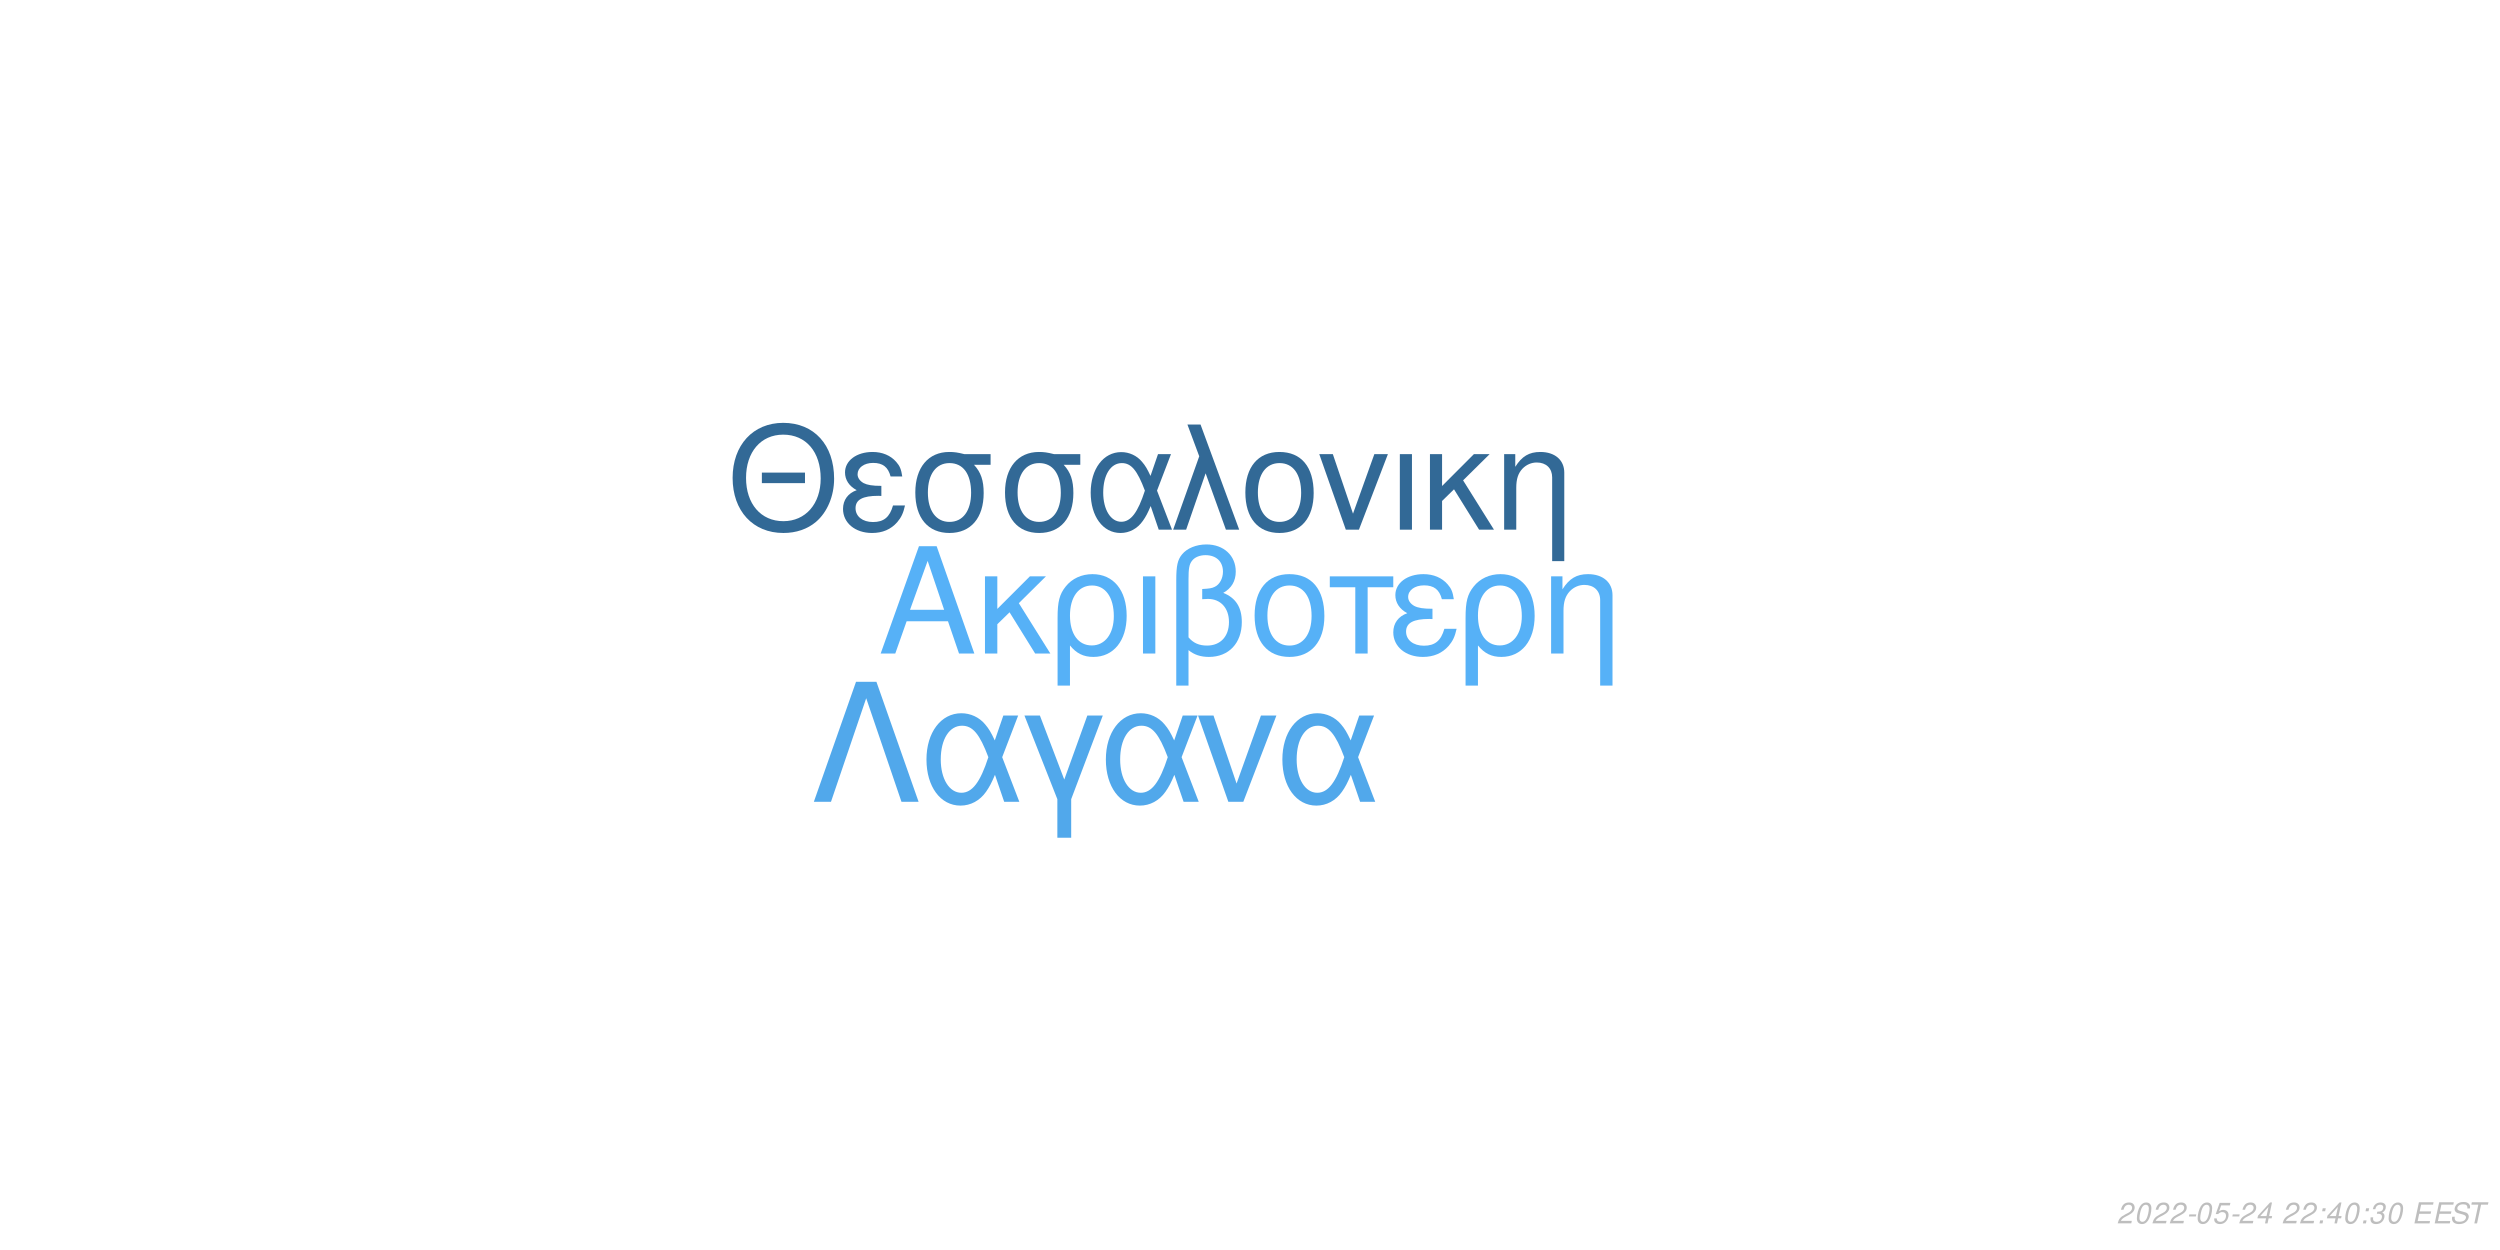
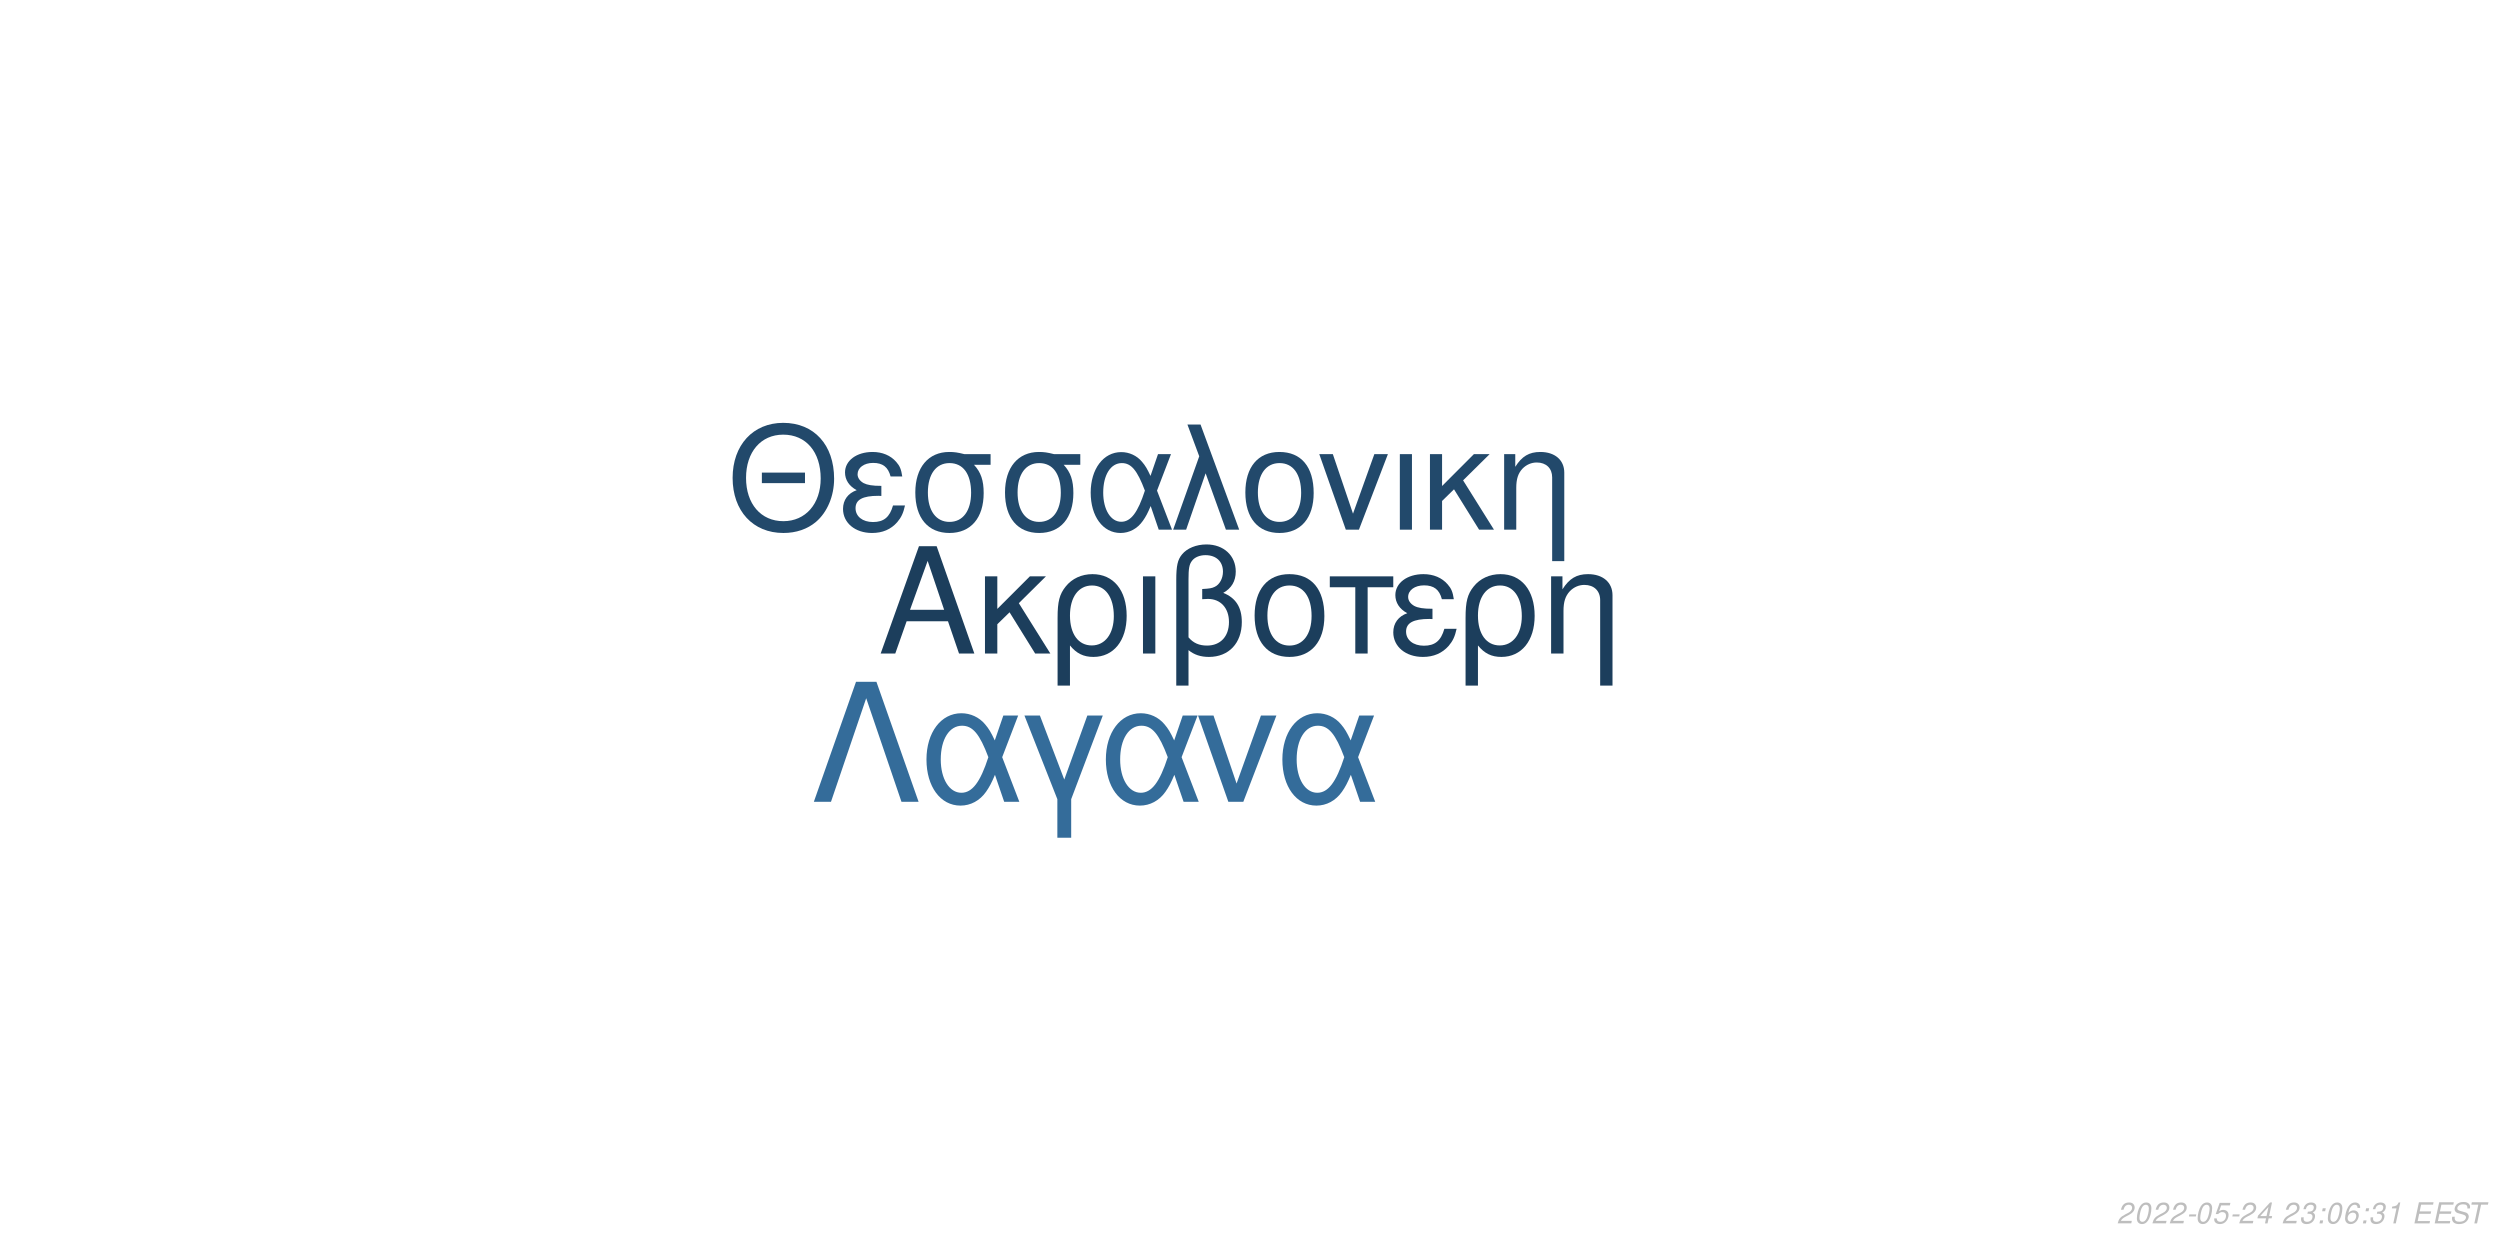
<svg xmlns="http://www.w3.org/2000/svg" xmlns:xlink="http://www.w3.org/1999/xlink" width="864pt" height="432pt" viewBox="0 0 864 432" version="1.1">
  <defs>
    <g>
      <symbol overflow="visible" id="glyph0-0">
        <path style="stroke:none;" d="" />
      </symbol>
      <symbol overflow="visible" id="glyph0-1">
        <path style="stroke:none;" d="M 24.125 -11.141 L 27.938 0 L 33.234 0 L 20.203 -37.094 L 14.094 -37.094 L 0.859 0 L 5.906 0 L 9.828 -11.141 Z M 22.797 -15.109 L 11 -15.109 L 17.094 -32.016 Z M 22.797 -15.109 " />
      </symbol>
      <symbol overflow="visible" id="glyph0-2">
        <path style="stroke:none;" d="M 7.172 -15.422 L 7.172 -26.672 L 2.906 -26.672 L 2.906 0 L 7.172 0 L 7.172 -10.125 L 11.406 -14.25 L 20.25 0 L 25.5 0 L 14.609 -17.406 L 23.969 -26.672 L 18.422 -26.672 Z M 7.172 -15.422 " />
      </symbol>
      <symbol overflow="visible" id="glyph0-3">
        <path style="stroke:none;" d="M 3 11.094 L 7.281 11.094 L 7.281 -2.797 C 9.516 -0.047 11.953 1.172 15.375 1.172 C 22.344 1.172 26.875 -4.422 26.875 -13.031 C 26.875 -21.891 22.297 -27.438 15.062 -27.438 C 11.297 -27.438 7.984 -25.906 5.797 -23.156 C 3.672 -20.516 3 -17.969 3 -12.359 Z M 14.906 -23.516 C 19.547 -23.516 22.438 -19.438 22.438 -12.922 C 22.438 -6.812 19.391 -2.797 14.812 -2.797 C 10.172 -2.797 7.281 -6.766 7.281 -13.125 C 7.281 -19.484 10.234 -23.516 14.906 -23.516 Z M 14.906 -23.516 " />
      </symbol>
      <symbol overflow="visible" id="glyph0-4">
        <path style="stroke:none;" d="M 3.516 0 L 7.781 0 L 7.781 -26.672 L 3.516 -26.672 Z M 3.516 0 " />
      </symbol>
      <symbol overflow="visible" id="glyph0-5">
        <path style="stroke:none;" d="M 4.016 11.094 L 8.25 11.094 L 8.25 -1.172 C 10.172 0.406 12.422 1.172 15.312 1.172 C 22.188 1.172 26.672 -3.609 26.672 -10.891 C 26.672 -15.984 24.578 -19.234 20.25 -20.969 C 23.109 -22.547 24.578 -25.031 24.578 -28.344 C 24.578 -33.844 20.406 -37.703 14.453 -37.703 C 10.938 -37.703 7.734 -36.391 6 -34.25 C 4.484 -32.422 4.016 -30.328 4.016 -25.391 Z M 8.25 -25.656 C 8.25 -29.359 8.5 -30.844 9.469 -32.062 C 10.375 -33.281 12.156 -34 14.094 -34 C 17.812 -34 20.156 -31.812 20.156 -28.297 C 20.156 -25.953 18.984 -23.812 17.297 -23.047 C 16.281 -22.547 15.469 -22.438 12.984 -22.297 L 12.984 -18.781 C 13.734 -18.828 14.344 -18.875 14.969 -18.875 C 19.344 -18.875 22.234 -15.719 22.234 -10.891 C 22.234 -5.906 19.281 -2.75 14.656 -2.75 C 11.953 -2.75 9.922 -3.609 8.25 -5.594 Z M 8.25 -25.656 " />
      </symbol>
      <symbol overflow="visible" id="glyph0-6">
        <path style="stroke:none;" d="M 14.094 -27.438 C 6.562 -27.438 2.094 -22.094 2.094 -13.125 C 2.094 -4.125 6.562 1.172 14.141 1.172 C 21.672 1.172 26.203 -4.172 26.203 -12.922 C 26.203 -22.188 21.828 -27.438 14.094 -27.438 Z M 14.141 -23.516 C 18.938 -23.516 21.781 -19.594 21.781 -12.984 C 21.781 -6.672 18.828 -2.75 14.141 -2.75 C 9.422 -2.75 6.516 -6.672 6.516 -13.125 C 6.516 -19.594 9.422 -23.516 14.141 -23.516 Z M 14.141 -23.516 " />
      </symbol>
      <symbol overflow="visible" id="glyph0-7">
        <path style="stroke:none;" d="M 7.891 0 L 12.156 0 L 12.156 -22.906 L 21.016 -22.906 L 21.016 -26.672 L -0.922 -26.672 L -0.922 -22.906 L 7.891 -22.906 Z M 7.891 0 " />
      </symbol>
      <symbol overflow="visible" id="glyph0-8">
        <path style="stroke:none;" d="M 14.562 -15.469 C 11.344 -15.469 9.562 -15.781 8.297 -16.438 C 6.922 -17.203 6.156 -18.328 6.156 -19.547 C 6.156 -21.891 8.453 -23.562 11.656 -23.562 C 15.062 -23.562 16.953 -22.094 17.812 -18.781 L 21.938 -18.781 C 21.578 -21.266 21.062 -22.5 19.797 -23.922 C 17.812 -26.203 14.906 -27.438 11.453 -27.438 C 5.797 -27.438 1.734 -24.375 1.734 -20.203 C 1.734 -17.609 3.156 -15.375 5.859 -13.938 C 2.797 -12.875 1.016 -10.484 1.016 -7.328 C 1.016 -2.391 5.297 1.172 11.25 1.172 C 14.969 1.172 17.906 -0.109 20.156 -2.641 C 21.578 -4.328 22.297 -5.797 22.906 -8.547 L 18.672 -8.547 C 17.5 -4.422 15.422 -2.703 11.609 -2.703 C 7.938 -2.703 5.438 -4.688 5.438 -7.578 C 5.438 -10.578 7.938 -11.953 13.484 -11.953 C 13.641 -11.953 14.094 -11.953 14.562 -11.906 Z M 14.562 -15.469 " />
      </symbol>
      <symbol overflow="visible" id="glyph0-9">
        <path style="stroke:none;" d="M 3.562 -26.672 L 3.562 0 L 7.844 0 L 7.844 -14.703 C 7.844 -17.906 8.5 -19.891 10.031 -21.531 C 11.406 -22.953 13.188 -23.719 15.062 -23.719 C 18.375 -23.719 20.516 -21.672 20.516 -18.469 L 20.516 11.094 L 24.781 11.094 L 24.781 -20.156 C 24.781 -24.578 21.469 -27.438 16.328 -27.438 C 12.359 -27.438 9.828 -25.906 7.484 -22.188 L 7.484 -26.672 Z M 3.562 -26.672 " />
      </symbol>
      <symbol overflow="visible" id="glyph1-0">
        <path style="stroke:none;" d="" />
      </symbol>
      <symbol overflow="visible" id="glyph1-1">
        <path style="stroke:none;" d="M 26.859 -19.734 L 11.953 -19.734 L 11.953 -16.094 L 26.859 -16.094 Z M 19.328 -36.922 C 8.922 -36.922 1.844 -29.25 1.844 -17.891 C 1.844 -6.484 8.875 1.141 19.391 1.141 C 23.812 1.141 27.703 -0.203 30.641 -2.688 C 34.578 -6.031 36.922 -11.656 36.922 -17.594 C 36.922 -29.297 30 -36.922 19.328 -36.922 Z M 19.328 -32.844 C 27.203 -32.844 32.281 -26.906 32.281 -17.688 C 32.281 -8.922 27.062 -2.938 19.391 -2.938 C 11.609 -2.938 6.484 -8.922 6.484 -17.891 C 6.484 -26.859 11.609 -32.844 19.328 -32.844 Z M 19.328 -32.844 " />
      </symbol>
      <symbol overflow="visible" id="glyph1-2">
        <path style="stroke:none;" d="M 14.25 -15.141 C 11.109 -15.141 9.375 -15.453 8.125 -16.094 C 6.781 -16.844 6.031 -17.938 6.031 -19.141 C 6.031 -21.422 8.266 -23.078 11.406 -23.078 C 14.75 -23.078 16.594 -21.625 17.438 -18.391 L 21.469 -18.391 C 21.125 -20.828 20.625 -22.031 19.391 -23.422 C 17.438 -25.656 14.594 -26.859 11.219 -26.859 C 5.688 -26.859 1.688 -23.875 1.688 -19.781 C 1.688 -17.234 3.094 -15.047 5.734 -13.656 C 2.734 -12.609 1 -10.266 1 -7.172 C 1 -2.344 5.188 1.141 11.016 1.141 C 14.656 1.141 17.547 -0.094 19.734 -2.594 C 21.125 -4.234 21.828 -5.688 22.422 -8.375 L 18.281 -8.375 C 17.141 -4.328 15.094 -2.641 11.359 -2.641 C 7.766 -2.641 5.328 -4.578 5.328 -7.422 C 5.328 -10.359 7.766 -11.703 13.203 -11.703 C 13.359 -11.703 13.797 -11.703 14.25 -11.656 Z M 14.25 -15.141 " />
      </symbol>
      <symbol overflow="visible" id="glyph1-3">
        <path style="stroke:none;" d="M 29 -26.109 L 19.938 -26.109 C 17.594 -26.703 16.438 -26.859 14.703 -26.859 C 7.469 -26.859 2.984 -21.469 2.984 -12.859 C 2.984 -4.031 7.375 1.141 14.797 1.141 C 22.172 1.141 26.609 -4.078 26.609 -12.656 C 26.609 -17.047 25.656 -19.828 23.266 -22.422 L 29 -22.422 Z M 14.797 -23.016 C 19.531 -23.016 22.266 -19.234 22.266 -12.75 C 22.266 -6.531 19.438 -2.688 14.797 -2.688 C 10.172 -2.688 7.328 -6.531 7.328 -12.859 C 7.328 -19.188 10.172 -23.016 14.797 -23.016 Z M 14.797 -23.016 " />
      </symbol>
      <symbol overflow="visible" id="glyph1-4">
        <path style="stroke:none;" d="M 29.344 -26.109 L 24.859 -26.109 L 22.266 -18.578 C 21.125 -21.031 20.484 -22.125 19.328 -23.469 C 17.547 -25.609 14.906 -26.812 12.156 -26.812 C 5.984 -26.812 1.594 -20.984 1.594 -12.812 C 1.594 -4.578 5.828 1.141 11.906 1.141 C 14.953 1.141 17.734 -0.344 19.625 -3.047 C 20.672 -4.531 21.281 -5.688 22.328 -8.172 L 25.109 0 L 29.703 0 L 24.516 -13.5 Z M 20.328 -13.5 C 17.891 -5.922 15.453 -2.734 12.156 -2.734 C 8.516 -2.734 5.922 -6.922 5.922 -12.812 C 5.922 -18.938 8.516 -23.016 12.359 -23.016 C 15.594 -23.016 17.688 -20.531 20.328 -13.5 Z M 20.328 -13.5 " />
      </symbol>
      <symbol overflow="visible" id="glyph1-5">
        <path style="stroke:none;" d="M 1.094 0 L 5.578 0 L 12.312 -19.484 L 19.328 0 L 23.922 0 L 10.562 -36.328 L 6.031 -36.328 L 10.109 -25.359 Z M 1.094 0 " />
      </symbol>
      <symbol overflow="visible" id="glyph1-6">
        <path style="stroke:none;" d="M 13.797 -26.859 C 6.422 -26.859 2.047 -21.625 2.047 -12.859 C 2.047 -4.031 6.422 1.141 13.859 1.141 C 21.234 1.141 25.656 -4.078 25.656 -12.656 C 25.656 -21.719 21.375 -26.859 13.797 -26.859 Z M 13.859 -23.016 C 18.531 -23.016 21.328 -19.188 21.328 -12.703 C 21.328 -6.531 18.438 -2.688 13.859 -2.688 C 9.219 -2.688 6.375 -6.531 6.375 -12.859 C 6.375 -19.188 9.219 -23.016 13.859 -23.016 Z M 13.859 -23.016 " />
      </symbol>
      <symbol overflow="visible" id="glyph1-7">
        <path style="stroke:none;" d="M 14.297 0 L 24.312 -26.109 L 19.625 -26.109 L 12.25 -5.531 L 5.281 -26.109 L 0.594 -26.109 L 9.766 0 Z M 14.297 0 " />
      </symbol>
      <symbol overflow="visible" id="glyph1-8">
        <path style="stroke:none;" d="M 3.438 0 L 7.625 0 L 7.625 -26.109 L 3.438 -26.109 Z M 3.438 0 " />
      </symbol>
      <symbol overflow="visible" id="glyph1-9">
        <path style="stroke:none;" d="M 7.031 -15.094 L 7.031 -26.109 L 2.844 -26.109 L 2.844 0 L 7.031 0 L 7.031 -9.922 L 11.156 -13.953 L 19.828 0 L 24.969 0 L 14.297 -17.047 L 23.469 -26.109 L 18.031 -26.109 Z M 7.031 -15.094 " />
      </symbol>
      <symbol overflow="visible" id="glyph1-10">
        <path style="stroke:none;" d="M 3.484 -26.109 L 3.484 0 L 7.672 0 L 7.672 -14.406 C 7.672 -17.547 8.328 -19.484 9.812 -21.078 C 11.156 -22.469 12.906 -23.219 14.75 -23.219 C 17.984 -23.219 20.078 -21.234 20.078 -18.094 L 20.078 10.859 L 24.266 10.859 L 24.266 -19.734 C 24.266 -24.062 21.031 -26.859 16 -26.859 C 12.109 -26.859 9.609 -25.359 7.328 -21.719 L 7.328 -26.109 Z M 3.484 -26.109 " />
      </symbol>
      <symbol overflow="visible" id="glyph2-0">
        <path style="stroke:none;" d="" />
      </symbol>
      <symbol overflow="visible" id="glyph2-1">
        <path style="stroke:none;" d="M 22.531 -41.484 L 15.484 -41.484 L 0.906 0 L 6.828 0 L 19 -35.797 L 31.188 0 L 37.109 0 Z M 22.531 -41.484 " />
      </symbol>
      <symbol overflow="visible" id="glyph2-2">
        <path style="stroke:none;" d="M 33.516 -29.812 L 28.391 -29.812 L 25.438 -21.219 C 24.125 -24.016 23.391 -25.266 22.078 -26.797 C 20.031 -29.25 17.016 -30.609 13.891 -30.609 C 6.828 -30.609 1.828 -23.953 1.828 -14.625 C 1.828 -5.234 6.656 1.312 13.594 1.312 C 17.078 1.312 20.266 -0.391 22.422 -3.469 C 23.609 -5.172 24.297 -6.484 25.5 -9.328 L 28.688 0 L 33.922 0 L 28 -15.422 Z M 23.219 -15.422 C 20.422 -6.766 17.641 -3.125 13.891 -3.125 C 9.734 -3.125 6.766 -7.906 6.766 -14.625 C 6.766 -21.625 9.734 -26.297 14.109 -26.297 C 17.812 -26.297 20.203 -23.453 23.219 -15.422 Z M 23.219 -15.422 " />
      </symbol>
      <symbol overflow="visible" id="glyph2-3">
        <path style="stroke:none;" d="M 12.062 12.406 L 16.844 12.406 L 16.844 -0.906 L 27.766 -29.812 L 22.422 -29.812 L 14.453 -7.688 L 6.031 -29.812 L 0.688 -29.812 L 12.062 -0.906 Z M 12.062 12.406 " />
      </symbol>
      <symbol overflow="visible" id="glyph2-4">
        <path style="stroke:none;" d="M 16.328 0 L 27.766 -29.812 L 22.422 -29.812 L 14 -6.312 L 6.031 -29.812 L 0.688 -29.812 L 11.156 0 Z M 16.328 0 " />
      </symbol>
      <symbol overflow="visible" id="glyph3-0">
        <path style="stroke:none;" d="" />
      </symbol>
      <symbol overflow="visible" id="glyph3-1">
        <path style="stroke:none;" d="M 5.234 -0.875 L 1.469 -0.875 C 1.641 -1.375 2.203 -1.891 3.109 -2.344 L 4.234 -2.938 C 5.562 -3.625 6.219 -4.469 6.219 -5.484 C 6.219 -5.938 6.062 -6.359 5.797 -6.656 C 5.469 -7.047 4.984 -7.234 4.312 -7.234 C 2.766 -7.234 1.891 -6.453 1.484 -4.734 L 2.375 -4.734 C 2.484 -5.188 2.609 -5.484 2.797 -5.75 C 3.094 -6.203 3.609 -6.453 4.188 -6.453 C 4.891 -6.453 5.344 -6.031 5.344 -5.375 C 5.344 -4.703 4.859 -4.094 4.016 -3.656 L 2.984 -3.125 C 1.234 -2.188 0.797 -1.656 0.344 -0.016 L 5.047 -0.016 Z M 5.234 -0.875 " />
      </symbol>
      <symbol overflow="visible" id="glyph3-2">
        <path style="stroke:none;" d="M 4.203 -7.234 C 3.375 -7.234 2.688 -6.812 2.125 -5.984 C 1.484 -5.047 0.984 -3.188 0.984 -1.734 C 0.984 -1.109 1.172 -0.562 1.484 -0.266 C 1.797 0.047 2.281 0.234 2.766 0.234 C 3.625 0.234 4.281 -0.156 4.859 -1.016 C 5.516 -1.953 6 -3.797 6 -5.266 C 6 -6.5 5.328 -7.234 4.203 -7.234 Z M 4.094 -6.453 C 4.734 -6.453 5.125 -5.984 5.125 -5.156 C 5.125 -4.203 4.781 -2.625 4.406 -1.812 C 3.984 -0.938 3.516 -0.547 2.875 -0.547 C 2.25 -0.547 1.875 -1.031 1.875 -1.828 C 1.875 -2.797 2.203 -4.344 2.594 -5.203 C 2.984 -6.047 3.453 -6.453 4.094 -6.453 Z M 4.094 -6.453 " />
      </symbol>
      <symbol overflow="visible" id="glyph3-3">
        <path style="stroke:none;" d="M 3.516 -3.125 L 1.125 -3.125 L 0.969 -2.406 L 3.359 -2.406 Z M 3.516 -3.125 " />
      </symbol>
      <symbol overflow="visible" id="glyph3-4">
        <path style="stroke:none;" d="M 6.297 -7.094 L 2.594 -7.094 L 1.234 -3.234 L 2.047 -3.234 C 2.656 -3.766 2.938 -3.906 3.531 -3.906 C 4.328 -3.906 4.797 -3.453 4.797 -2.688 C 4.797 -1.438 3.969 -0.547 2.828 -0.547 C 2.031 -0.547 1.609 -0.938 1.578 -1.734 L 0.703 -1.734 L 0.703 -1.516 C 0.703 -0.938 0.844 -0.547 1.188 -0.266 C 1.562 0.062 2.078 0.234 2.703 0.234 C 3.656 0.234 4.391 -0.156 4.984 -0.922 C 5.422 -1.5 5.672 -2.234 5.672 -2.953 C 5.672 -4 4.938 -4.672 3.812 -4.672 C 3.328 -4.672 2.906 -4.547 2.406 -4.234 L 3.109 -6.219 L 6.109 -6.219 Z M 6.297 -7.094 " />
      </symbol>
      <symbol overflow="visible" id="glyph3-5">
        <path style="stroke:none;" d="M 3.625 -1.75 L 3.266 0 L 4.141 0 L 4.516 -1.75 L 5.562 -1.75 L 5.734 -2.531 L 4.688 -2.531 L 5.688 -7.234 L 5.016 -7.234 L 0.844 -2.672 L 0.641 -1.75 Z M 3.797 -2.531 L 1.594 -2.531 L 4.469 -5.703 Z M 3.797 -2.531 " />
      </symbol>
      <symbol overflow="visible" id="glyph3-6">
        <path style="stroke:none;" d="" />
      </symbol>
      <symbol overflow="visible" id="glyph3-7">
+         <path style="stroke:none;" d="M 2.922 -3.312 C 3.125 -3.344 3.234 -3.344 3.375 -3.344 C 4.203 -3.344 4.688 -3 4.688 -2.406 C 4.688 -1.312 3.906 -0.547 2.781 -0.547 C 2.047 -0.547 1.594 -0.938 1.594 -1.562 C 1.594 -1.719 1.609 -1.844 1.656 -2.094 L 0.766 -2.094 C 0.734 -1.797 0.719 -1.641 0.719 -1.469 C 0.719 -0.375 1.406 0.234 2.641 0.234 C 3.547 0.234 4.297 -0.078 4.812 -0.656 C 5.266 -1.156 5.562 -1.875 5.562 -2.547 C 5.562 -3.125 5.344 -3.453 4.797 -3.734 C 5.641 -4.234 6.016 -4.844 6.016 -5.734 C 6.016 -6.656 5.312 -7.234 4.203 -7.234 C 3.375 -7.234 2.672 -6.938 2.188 -6.375 C 1.891 -6.031 1.703 -5.641 1.516 -4.906 L 2.391 -4.906 C 2.5 -5.359 2.594 -5.594 2.734 -5.812 C 3.047 -6.234 3.516 -6.453 4.078 -6.453 C 4.734 -6.453 5.141 -6.125 5.141 -5.578 C 5.141 -5.188 5.016 -4.797 4.797 -4.547 C 4.516 -4.234 4 -4.062 3.266 -4.062 L 3.078 -4.062 Z M 2.922 -3.312 " />
+       </symbol>
+       <symbol overflow="visible" id="glyph3-8">
        <path style="stroke:none;" d="M 2.359 -1.031 L 1.312 -1.031 L 1.094 0 L 2.141 0 Z M 3.266 -5.234 L 2.219 -5.234 L 2 -4.203 L 3.047 -4.203 Z M 3.266 -5.234 " />
      </symbol>
-       <symbol overflow="visible" id="glyph3-8">
-         <path style="stroke:none;" d="M 2.922 -3.312 C 3.125 -3.344 3.234 -3.344 3.375 -3.344 C 4.203 -3.344 4.688 -3 4.688 -2.406 C 4.688 -1.312 3.906 -0.547 2.781 -0.547 C 2.047 -0.547 1.594 -0.938 1.594 -1.562 C 1.594 -1.719 1.609 -1.844 1.656 -2.094 L 0.766 -2.094 C 0.734 -1.797 0.719 -1.641 0.719 -1.469 C 0.719 -0.375 1.406 0.234 2.641 0.234 C 3.547 0.234 4.297 -0.078 4.812 -0.656 C 5.266 -1.156 5.562 -1.875 5.562 -2.547 C 5.562 -3.125 5.344 -3.453 4.797 -3.734 C 5.641 -4.234 6.016 -4.844 6.016 -5.734 C 6.016 -6.656 5.312 -7.234 4.203 -7.234 C 3.375 -7.234 2.672 -6.938 2.188 -6.375 C 1.891 -6.031 1.703 -5.641 1.516 -4.906 L 2.391 -4.906 C 2.5 -5.359 2.594 -5.594 2.734 -5.812 C 3.047 -6.234 3.516 -6.453 4.078 -6.453 C 4.734 -6.453 5.141 -6.125 5.141 -5.578 C 5.141 -5.188 5.016 -4.797 4.797 -4.547 C 4.516 -4.234 4 -4.062 3.266 -4.062 L 3.078 -4.062 Z M 2.922 -3.312 " />
+       <symbol overflow="visible" id="glyph3-9">
+         <path style="stroke:none;" d="M 6.125 -5.344 L 6.141 -5.625 C 6.141 -6.609 5.453 -7.234 4.391 -7.234 C 3.438 -7.234 2.641 -6.719 2.016 -5.703 C 1.422 -4.781 0.938 -2.953 0.938 -1.688 C 0.938 -0.516 1.688 0.234 2.859 0.234 C 3.703 0.234 4.438 -0.156 5 -0.875 C 5.406 -1.422 5.672 -2.156 5.672 -2.766 C 5.672 -3.812 4.969 -4.5 3.906 -4.5 C 3.234 -4.5 2.672 -4.234 2.094 -3.625 C 2.406 -5.375 3.234 -6.453 4.25 -6.453 C 4.703 -6.453 5.062 -6.234 5.172 -5.844 C 5.203 -5.719 5.234 -5.578 5.25 -5.344 Z M 3.656 -3.734 C 4.344 -3.734 4.797 -3.281 4.797 -2.625 C 4.797 -1.469 3.984 -0.547 2.984 -0.547 C 2.297 -0.547 1.812 -1.047 1.812 -1.766 C 1.812 -2.859 2.625 -3.734 3.656 -3.734 Z M 3.656 -3.734 " />
      </symbol>
-       <symbol overflow="visible" id="glyph3-9">
+       <symbol overflow="visible" id="glyph3-10">
+         <path style="stroke:none;" d="M 3.703 -5.188 L 2.594 0 L 3.469 0 L 5.016 -7.234 L 4.438 -7.234 C 3.906 -6.156 3.688 -6.016 2.234 -5.812 L 2.109 -5.188 Z M 3.703 -5.188 " />
+       </symbol>
+       <symbol overflow="visible" id="glyph3-11">
        <path style="stroke:none;" d="M 2.547 -3.312 L 6.5 -3.312 L 6.688 -4.141 L 2.719 -4.141 L 3.219 -6.469 L 7.344 -6.469 L 7.516 -7.297 L 2.453 -7.297 L 0.906 0 L 6.125 0 L 6.297 -0.812 L 2.016 -0.812 Z M 2.547 -3.312 " />
      </symbol>
-       <symbol overflow="visible" id="glyph3-10">
+       <symbol overflow="visible" id="glyph3-12">
        <path style="stroke:none;" d="M 7.062 -5.156 C 7.125 -5.438 7.141 -5.562 7.141 -5.703 C 7.141 -6.156 6.938 -6.594 6.594 -6.891 C 6.188 -7.25 5.656 -7.406 4.875 -7.406 C 3.844 -7.406 3.047 -7.125 2.5 -6.562 C 2.094 -6.141 1.781 -5.438 1.781 -4.922 C 1.781 -4.297 2.219 -3.766 2.891 -3.562 L 4.594 -3.094 C 5.406 -2.859 5.734 -2.578 5.734 -2.094 C 5.734 -1.781 5.547 -1.406 5.266 -1.141 C 4.844 -0.766 4.266 -0.578 3.453 -0.578 C 2.328 -0.578 1.812 -0.984 1.812 -1.906 C 1.812 -2.047 1.812 -2.125 1.844 -2.312 L 0.984 -2.312 C 0.906 -2.062 0.891 -1.906 0.891 -1.688 C 0.891 -0.484 1.797 0.234 3.297 0.234 C 4.359 0.234 5.234 -0.062 5.812 -0.609 C 6.344 -1.078 6.688 -1.797 6.688 -2.375 C 6.688 -2.641 6.609 -2.906 6.453 -3.156 C 6.234 -3.5 5.938 -3.703 5.469 -3.828 L 3.75 -4.312 C 2.984 -4.547 2.734 -4.734 2.734 -5.188 C 2.734 -5.547 2.875 -5.844 3.188 -6.109 C 3.547 -6.438 4.031 -6.594 4.703 -6.594 C 5.266 -6.594 5.688 -6.484 5.906 -6.297 C 6.094 -6.125 6.219 -5.797 6.219 -5.516 C 6.219 -5.422 6.203 -5.344 6.188 -5.156 Z M 7.062 -5.156 " />
      </symbol>
-       <symbol overflow="visible" id="glyph3-11">
+       <symbol overflow="visible" id="glyph3-13">
        <path style="stroke:none;" d="M 4.938 -6.469 L 7.312 -6.469 L 7.484 -7.297 L 1.75 -7.297 L 1.578 -6.469 L 3.984 -6.469 L 2.609 0 L 3.547 0 Z M 4.938 -6.469 " />
      </symbol>
    </g>
  </defs>
  <g id="surface1">
    <rect x="0" y="0" width="864" height="432" style="fill:rgb(100%,100%,100%);fill-opacity:1;stroke:none;" />
-     <g style="fill:rgb(33.725%,69.412%,96.863%);fill-opacity:1;">
+     <g style="fill:rgb(10.98%,24.314%,36.078%);fill-opacity:1;">
      <use xlink:href="#glyph0-1" x="303.5" y="225.861" />
      <use xlink:href="#glyph0-2" x="337.5" y="225.861" />
      <use xlink:href="#glyph0-3" x="362.5" y="225.861" />
      <use xlink:href="#glyph0-4" x="391.5" y="225.861" />
      <use xlink:href="#glyph0-5" x="402.5" y="225.861" />
      <use xlink:href="#glyph0-6" x="431.5" y="225.861" />
      <use xlink:href="#glyph0-7" x="460.5" y="225.861" />
      <use xlink:href="#glyph0-8" x="480.5" y="225.861" />
      <use xlink:href="#glyph0-3" x="503.5" y="225.861" />
      <use xlink:href="#glyph0-9" x="532.5" y="225.861" />
    </g>
-     <g style="fill:rgb(19.608%,41.176%,58.824%);fill-opacity:1;">
+     <g style="fill:rgb(13.333%,28.627%,41.961%);fill-opacity:1;">
      <use xlink:href="#glyph1-1" x="251.348" y="183.058" />
      <use xlink:href="#glyph1-2" x="290.348" y="183.058" />
      <use xlink:href="#glyph1-3" x="313.348" y="183.058" />
      <use xlink:href="#glyph1-3" x="344.348" y="183.058" />
      <use xlink:href="#glyph1-4" x="375.348" y="183.058" />
      <use xlink:href="#glyph1-5" x="404.348" y="183.058" />
      <use xlink:href="#glyph1-6" x="428.348" y="183.058" />
      <use xlink:href="#glyph1-7" x="455.348" y="183.058" />
      <use xlink:href="#glyph1-8" x="480.348" y="183.058" />
      <use xlink:href="#glyph1-9" x="491.348" y="183.058" />
      <use xlink:href="#glyph1-10" x="516.348" y="183.058" />
    </g>
-     <g style="fill:rgb(31.765%,65.882%,92.157%);fill-opacity:1;">
+     <g style="fill:rgb(20.392%,42.353%,60.392%);fill-opacity:1;">
      <use xlink:href="#glyph2-1" x="280.359" y="277.105" />
      <use xlink:href="#glyph2-2" x="318.359" y="277.105" />
      <use xlink:href="#glyph2-3" x="353.359" y="277.105" />
      <use xlink:href="#glyph2-2" x="380.359" y="277.105" />
      <use xlink:href="#glyph2-4" x="413.359" y="277.105" />
      <use xlink:href="#glyph2-2" x="441.359" y="277.105" />
    </g>
    <g style="fill:rgb(74.51%,74.51%,74.51%);fill-opacity:1;">
      <use xlink:href="#glyph3-1" x="731.52" y="422.81" />
      <use xlink:href="#glyph3-2" x="737.52" y="422.81" />
      <use xlink:href="#glyph3-1" x="743.52" y="422.81" />
      <use xlink:href="#glyph3-1" x="749.52" y="422.81" />
      <use xlink:href="#glyph3-3" x="755.52" y="422.81" />
      <use xlink:href="#glyph3-2" x="758.52" y="422.81" />
      <use xlink:href="#glyph3-4" x="764.52" y="422.81" />
      <use xlink:href="#glyph3-3" x="770.52" y="422.81" />
      <use xlink:href="#glyph3-1" x="773.52" y="422.81" />
      <use xlink:href="#glyph3-5" x="779.52" y="422.81" />
      <use xlink:href="#glyph3-6" x="785.52" y="422.81" />
      <use xlink:href="#glyph3-1" x="788.52" y="422.81" />
-       <use xlink:href="#glyph3-1" x="794.52" y="422.81" />
-       <use xlink:href="#glyph3-7" x="800.52" y="422.81" />
-       <use xlink:href="#glyph3-5" x="803.52" y="422.81" />
-       <use xlink:href="#glyph3-2" x="809.52" y="422.81" />
-       <use xlink:href="#glyph3-7" x="815.52" y="422.81" />
-       <use xlink:href="#glyph3-8" x="818.52" y="422.81" />
-       <use xlink:href="#glyph3-2" x="824.52" y="422.81" />
+       <use xlink:href="#glyph3-7" x="794.52" y="422.81" />
+       <use xlink:href="#glyph3-8" x="800.52" y="422.81" />
+       <use xlink:href="#glyph3-2" x="803.52" y="422.81" />
+       <use xlink:href="#glyph3-9" x="809.52" y="422.81" />
+       <use xlink:href="#glyph3-8" x="815.52" y="422.81" />
+       <use xlink:href="#glyph3-7" x="818.52" y="422.81" />
+       <use xlink:href="#glyph3-10" x="824.52" y="422.81" />
      <use xlink:href="#glyph3-6" x="830.52" y="422.81" />
-       <use xlink:href="#glyph3-9" x="833.52" y="422.81" />
-       <use xlink:href="#glyph3-9" x="840.52" y="422.81" />
-       <use xlink:href="#glyph3-10" x="846.52" y="422.81" />
-       <use xlink:href="#glyph3-11" x="852.52" y="422.81" />
+       <use xlink:href="#glyph3-11" x="833.52" y="422.81" />
+       <use xlink:href="#glyph3-11" x="840.52" y="422.81" />
+       <use xlink:href="#glyph3-12" x="846.52" y="422.81" />
+       <use xlink:href="#glyph3-13" x="852.52" y="422.81" />
    </g>
  </g>
</svg>
